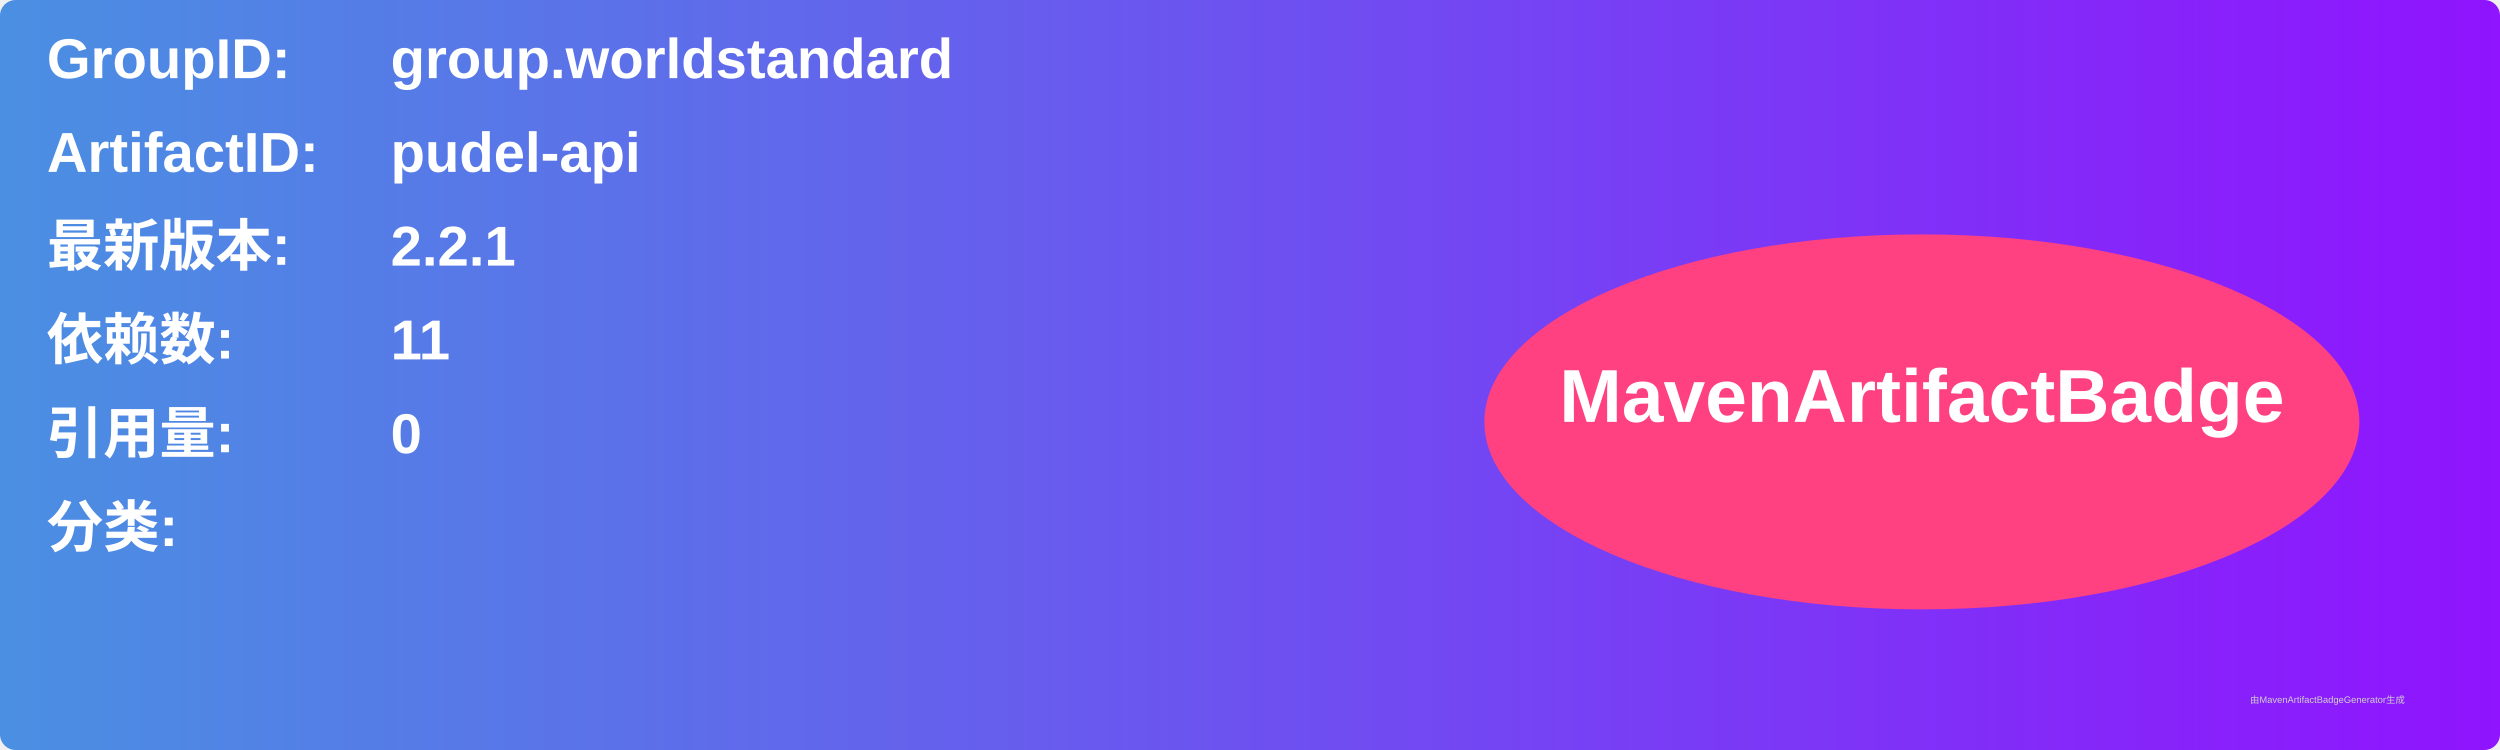
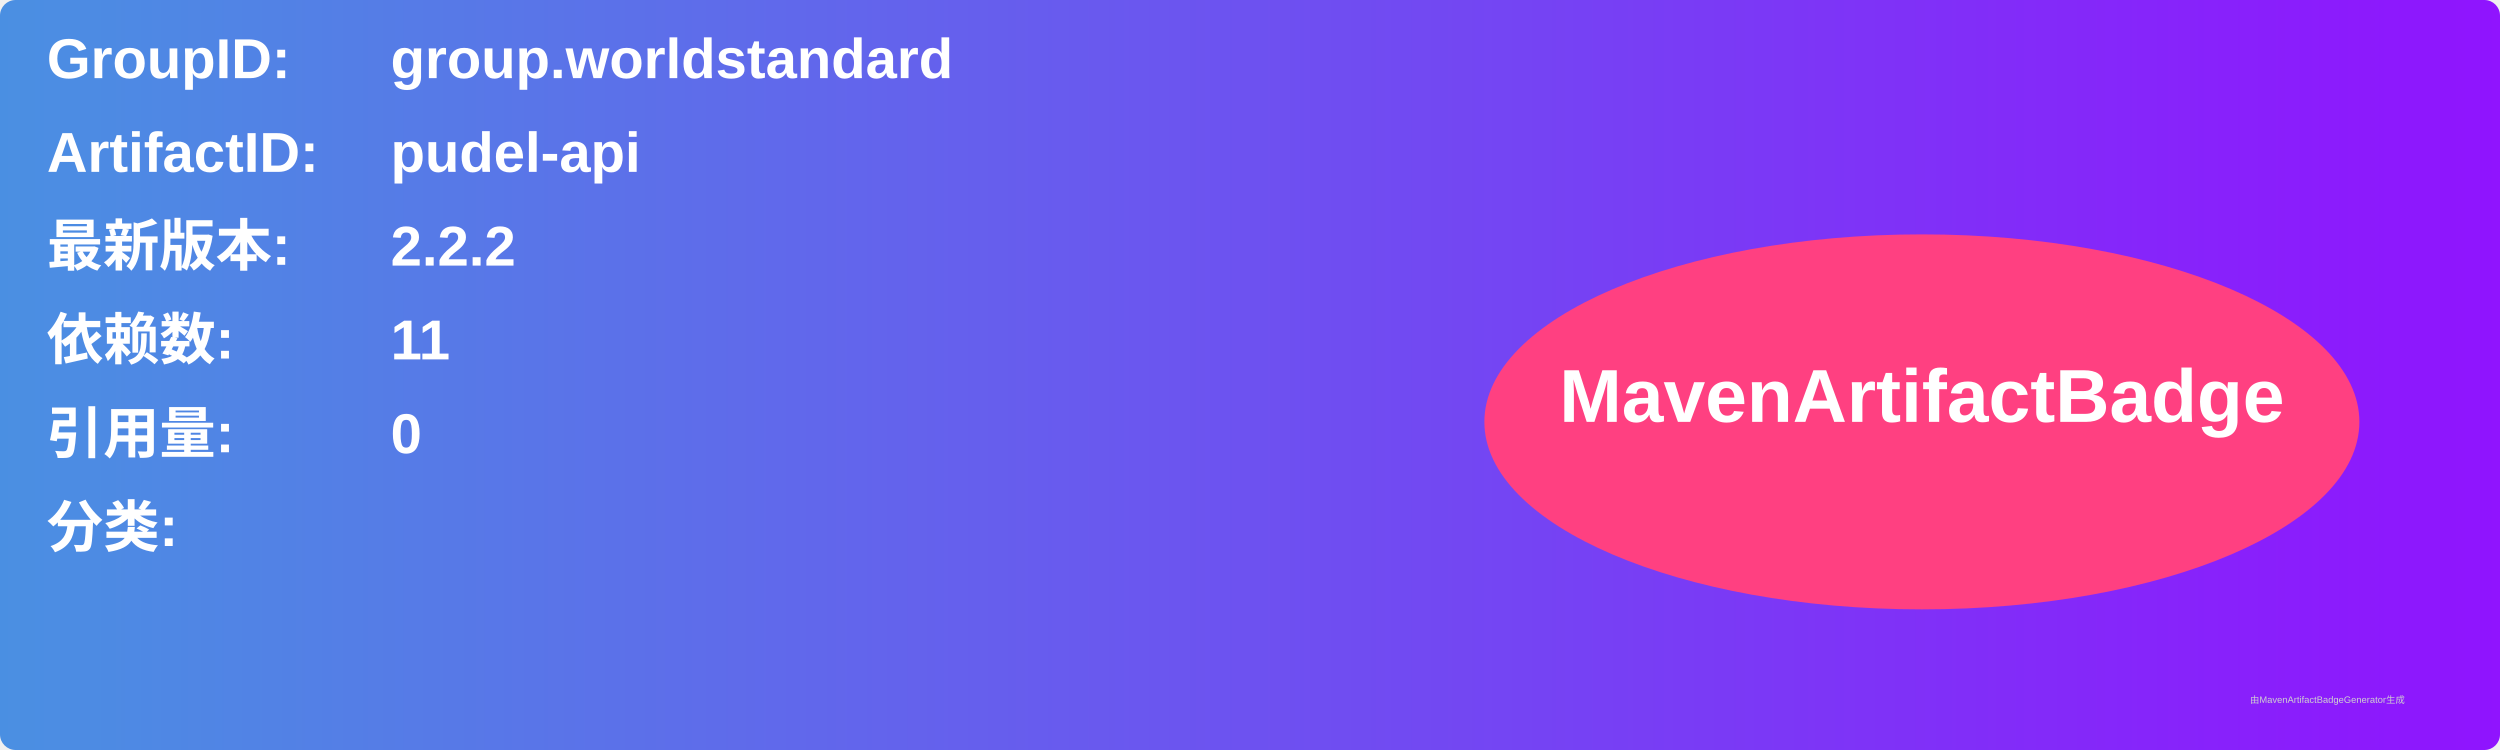
<svg xmlns="http://www.w3.org/2000/svg" width="800" height="240" viewBox="0 0 800 240">
  <linearGradient id="grad" x1="0%" y1="0%" x2="100%" y2="0%">
    <stop offset="0%" stop-color="#4a90e2" />
    <stop offset="100%" stop-color="#9013fe" />
  </linearGradient>
  <rect width="100%" height="100%" rx="5" ry="5" fill="url(#grad)" />
  <g transform="translate(15, 15)">
    <text x="0" y="10" font-family="Arial" font-size="18" fill="white" font-weight="bold" width="260">GroupID:</text>
    <text x="110" y="10" font-family="Arial" font-size="18" fill="white" font-weight="bold" width="460">group.worldstandard</text>
    <text x="0" y="40" font-family="Arial" font-size="18" fill="white" font-weight="bold" width="260">ArtifactID:</text>
    <text x="110" y="40" font-family="Arial" font-size="18" fill="white" font-weight="bold" width="460">pudel-api</text>
    <text x="0" y="70" font-family="Arial" font-size="18" fill="white" font-weight="bold">最新版本:</text>
    <text x="110" y="70" font-family="Arial" font-size="18" fill="white" font-weight="bold">
-       <tspan font-weight="bold">2.2.1</tspan>
+       <tspan font-weight="bold">2.2.2</tspan>
    </text>
    <text x="0" y="100" font-family="Arial" font-size="18" fill="white" font-weight="bold">依赖数: </text>
    <text x="110" y="100" font-family="Arial" font-size="18" fill="white">
      <tspan font-weight="bold">11</tspan>
    </text>
    <text x="0" y="130" font-family="Arial" font-size="18" fill="white" font-weight="bold">引用量: </text>
    <text x="110" y="130" font-family="Arial" font-size="18" fill="white">
      <tspan font-weight="bold">0</tspan>
    </text>
    <text x="0" y="160" font-family="Arial" font-size="18" fill="white" font-weight="bold">分类:</text>
    <text x="10" y="190" font-family="Arial" font-size="10" fill="white">
      <tspan font-weight="bold" />
    </text>
    <ellipse cx="600" cy="120" rx="140" ry="60" fill="#ff4081" />
    <text x="600" y="120" text-anchor="middle" font-family="Arial" font-size="24" fill="white" font-weight="bold">MavenArtifactBadge</text>
  </g>
  <text x="720" y="225" font-family="Arial" font-size="3" fill="#d0d0d0">由MavenArtifactBadgeGenerator生成</text>
</svg>
